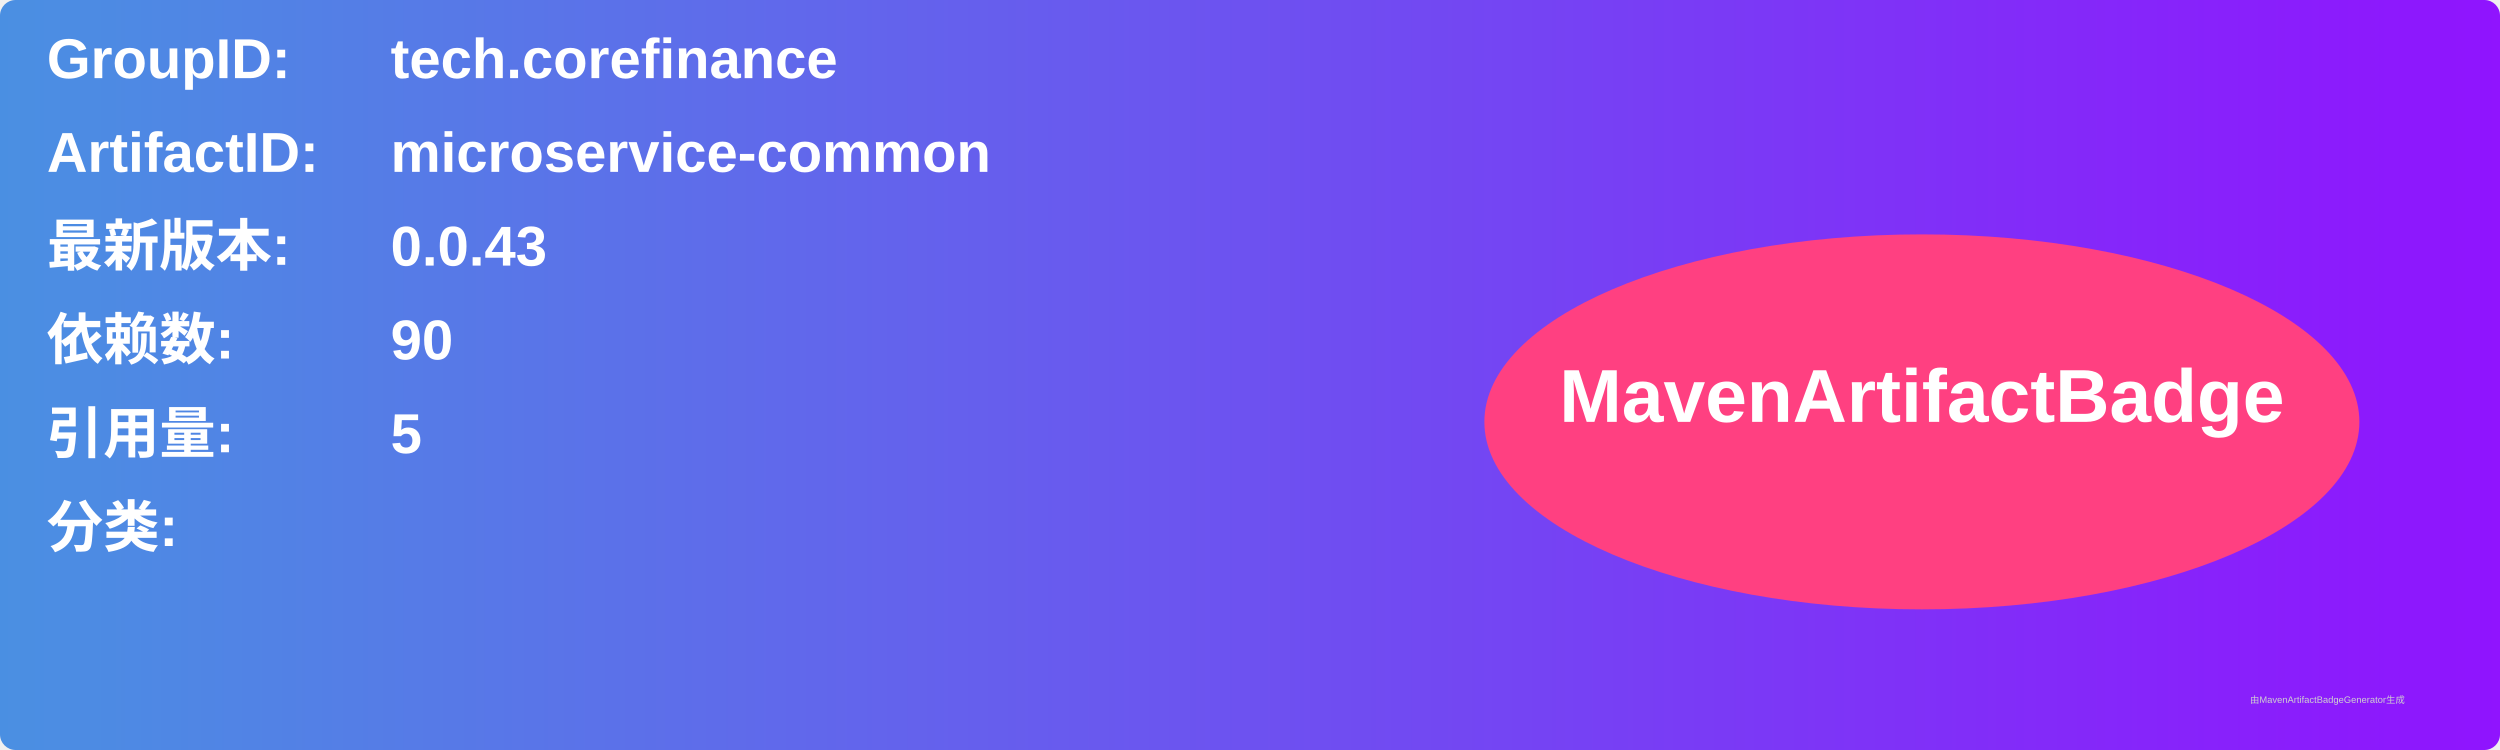
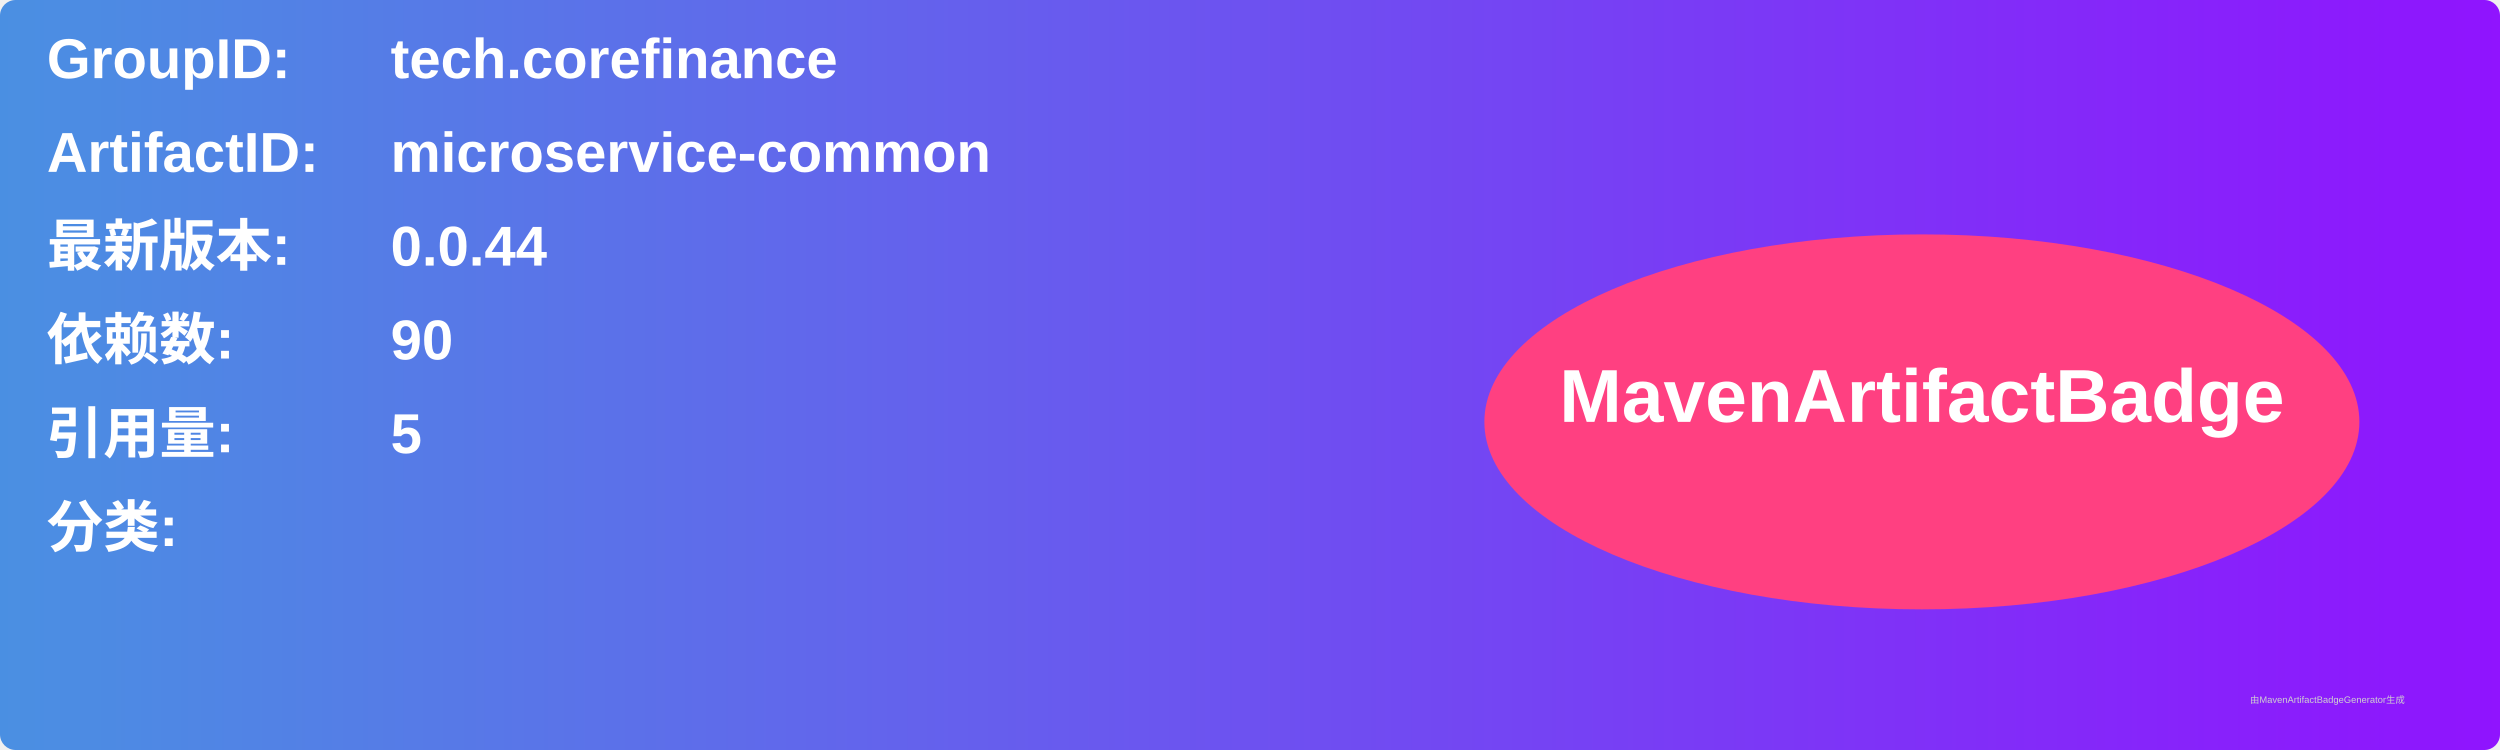
<svg xmlns="http://www.w3.org/2000/svg" width="800" height="240" viewBox="0 0 800 240">
  <linearGradient id="grad" x1="0%" y1="0%" x2="100%" y2="0%">
    <stop offset="0%" stop-color="#4a90e2" />
    <stop offset="100%" stop-color="#9013fe" />
  </linearGradient>
  <rect width="100%" height="100%" rx="5" ry="5" fill="url(#grad)" />
  <g transform="translate(15, 15)">
    <text x="0" y="10" font-family="Arial" font-size="18" fill="white" font-weight="bold" width="260">GroupID:</text>
    <text x="110" y="10" font-family="Arial" font-size="18" fill="white" font-weight="bold" width="460">tech.corefinance</text>
    <text x="0" y="40" font-family="Arial" font-size="18" fill="white" font-weight="bold" width="260">ArtifactID:</text>
    <text x="110" y="40" font-family="Arial" font-size="18" fill="white" font-weight="bold" width="460">microservice-common</text>
    <text x="0" y="70" font-family="Arial" font-size="18" fill="white" font-weight="bold">最新版本:</text>
    <text x="110" y="70" font-family="Arial" font-size="18" fill="white" font-weight="bold">
-       <tspan font-weight="bold">0.0.43</tspan>
+       <tspan font-weight="bold">0.0.44</tspan>
    </text>
    <text x="0" y="100" font-family="Arial" font-size="18" fill="white" font-weight="bold">依赖数: </text>
    <text x="110" y="100" font-family="Arial" font-size="18" fill="white">
      <tspan font-weight="bold">90</tspan>
    </text>
    <text x="0" y="130" font-family="Arial" font-size="18" fill="white" font-weight="bold">引用量: </text>
    <text x="110" y="130" font-family="Arial" font-size="18" fill="white">
      <tspan font-weight="bold">5</tspan>
    </text>
    <text x="0" y="160" font-family="Arial" font-size="18" fill="white" font-weight="bold">分类:</text>
    <text x="10" y="190" font-family="Arial" font-size="10" fill="white">
      <tspan font-weight="bold" />
    </text>
    <ellipse cx="600" cy="120" rx="140" ry="60" fill="#ff4081" />
    <text x="600" y="120" text-anchor="middle" font-family="Arial" font-size="24" fill="white" font-weight="bold">MavenArtifactBadge</text>
  </g>
  <text x="720" y="225" font-family="Arial" font-size="3" fill="#d0d0d0">由MavenArtifactBadgeGenerator生成</text>
</svg>
